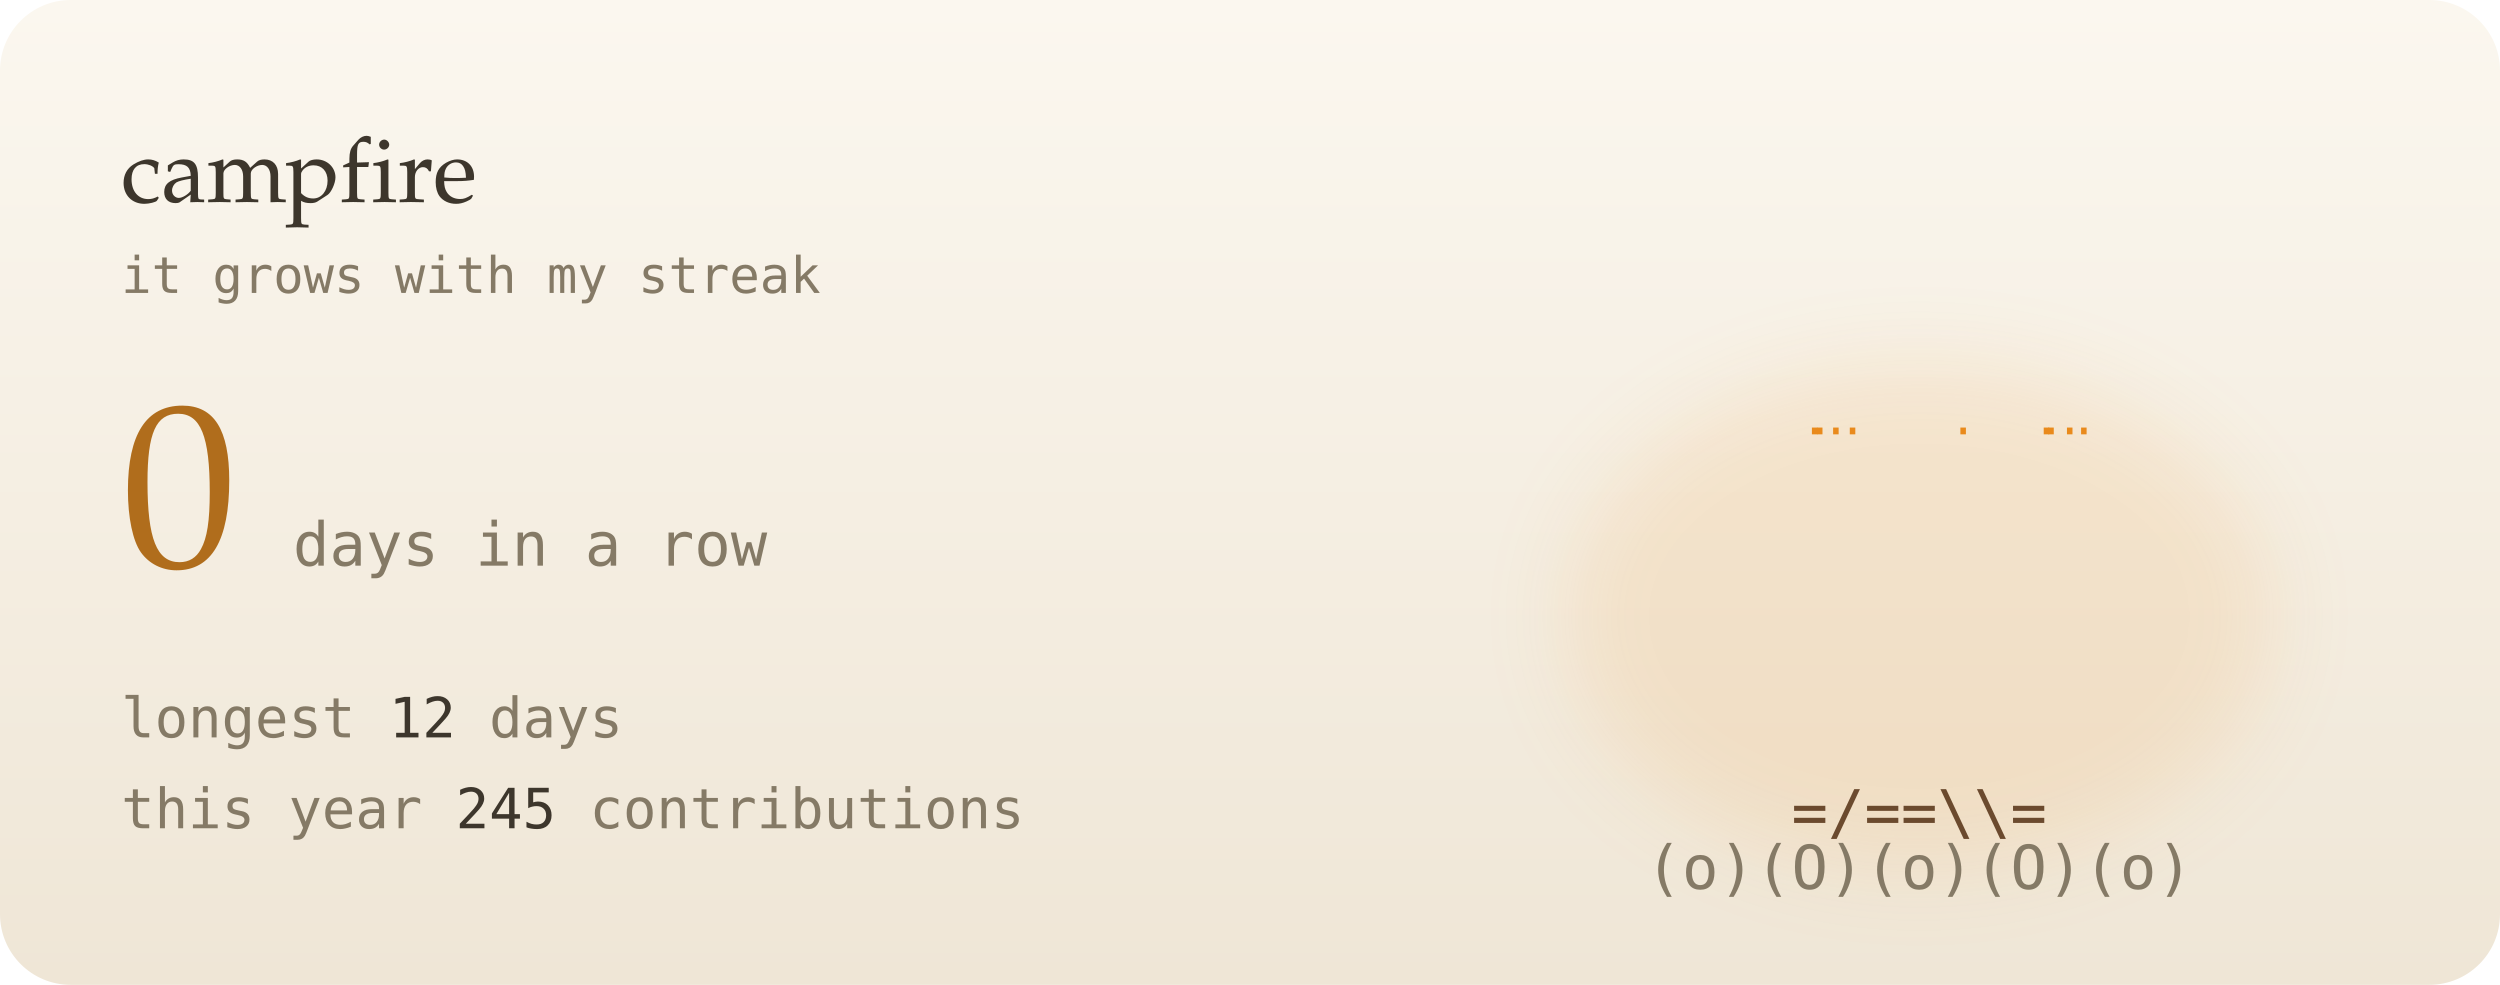
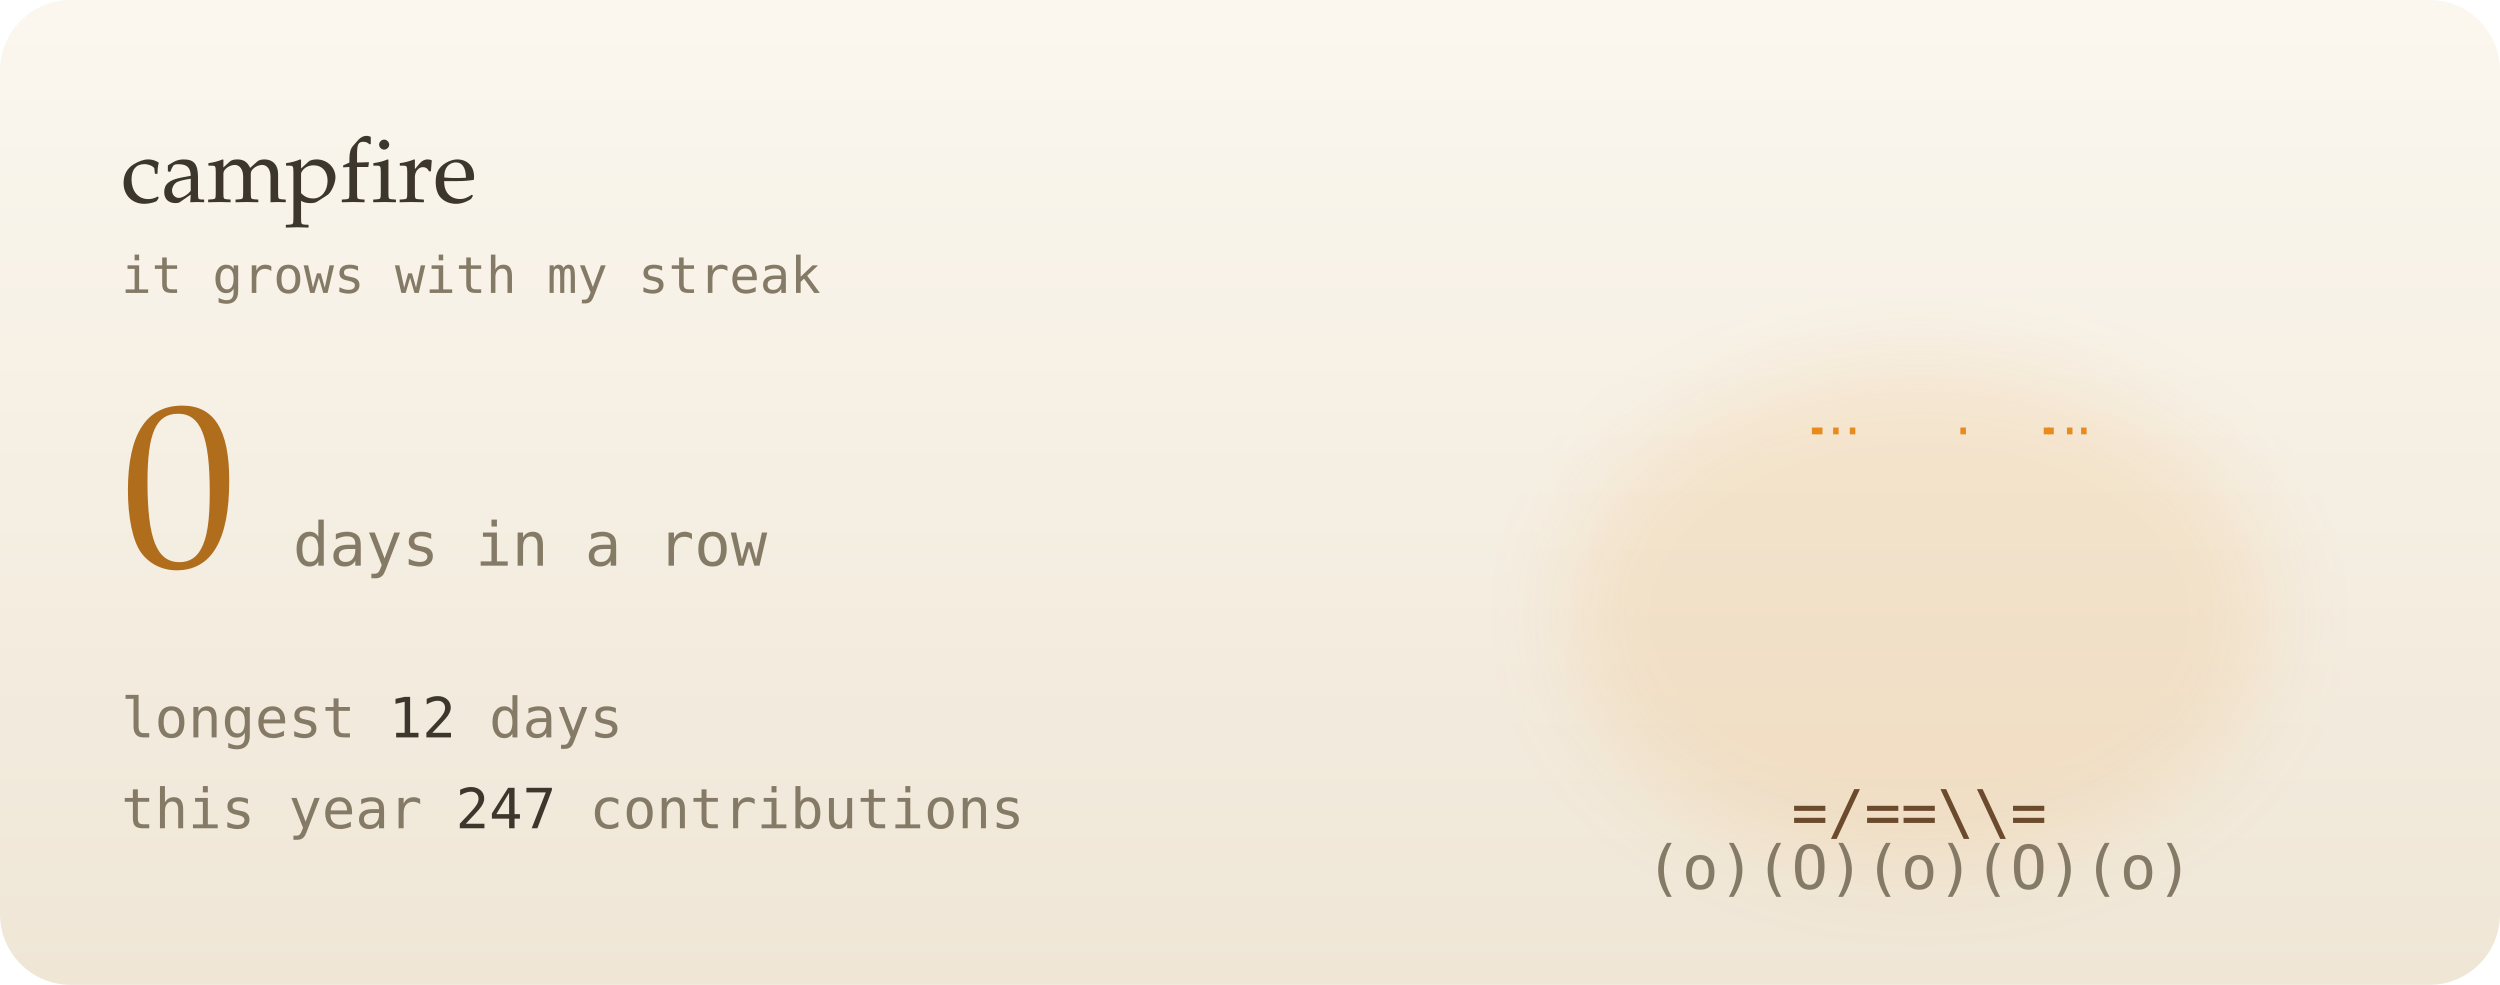
<svg xmlns="http://www.w3.org/2000/svg" viewBox="0 0 495 195" width="495" height="195" role="img" aria-label="0-day contribution streak">
  <defs>
    <linearGradient id="bg" x1="0" y1="0" x2="0" y2="1">
      <stop offset="0" stop-color="#fbf7ef" />
      <stop offset="1" stop-color="#efe6d6" />
    </linearGradient>
    <filter id="soft" x="-200%" y="-200%" width="500%" height="500%">
      <feGaussianBlur stdDeviation="1.4" result="b" />
      <feMerge>
        <feMergeNode in="b" />
        <feMergeNode in="SourceGraphic" />
      </feMerge>
    </filter>
    <filter id="blur" x="-50%" y="-50%" width="200%" height="200%">
      <feGaussianBlur stdDeviation="8" />
    </filter>
    <linearGradient id="glint" x1="0" x2="1">
      <stop offset="0" stop-color="#fff" stop-opacity="0" />
      <stop offset=".5" stop-color="#fff" stop-opacity=".55" />
      <stop offset="1" stop-color="#fff" stop-opacity="0" />
    </linearGradient>
  </defs>
  <style>
  text { font-family: "JetBrains Mono","SF Mono",Menlo,Consolas,"DejaVu Sans Mono",monospace; }
  .serif { font-family: "Iowan Old Style",Palatino,Georgia,serif; }
  
  .f { opacity: 0; animation: fl .6s steps(1) infinite; }
  .f0 { animation-delay: 0s; } .f1 { animation-delay: .2s; } .f2 { animation-delay: .4s; }
  @keyframes fl { 0% { opacity: 1; } 33.3% { opacity: 0; } }
  .em { animation: em 3s linear infinite; }
  @keyframes em { from { transform: translate(0,0); opacity: 1; } to { transform: translate(14px,-70px); opacity: 0; } }
  @media (prefers-reduced-motion: reduce) { * { animation: none !important; } }
</style>
  <rect width="495" height="195" rx="14" fill="url(#bg)" />
  <ellipse cx="380" cy="122" rx="70" ry="50" fill="#e98a1c" opacity="0.12" filter="url(#blur)" />
  <g font-size="12" font-weight="700">
    <g class="f f0">
      <text x="331.3" y="152" fill="#d8431a">*</text>
      <text x="337.5" y="152" fill="#e98a1c">%</text>
      <text x="352.4" y="152" fill="#e98a1c">#</text>
      <text x="358.4" y="152" fill="#c79a00">#</text>
      <text x="366.3" y="152" fill="#c79a00">@</text>
      <text x="379.6" y="152" fill="#c79a00">@</text>
      <text x="387.5" y="152" fill="#c79a00">@</text>
      <text x="393.2" y="152" fill="#c79a00">@</text>
      <text x="400.6" y="152" fill="#c79a00">#</text>
      <text x="408" y="152" fill="#e98a1c">#</text>
      <text x="414.1" y="152" fill="#e98a1c">%</text>
      <text x="422" y="152" fill="#e98a1c">%</text>
      <text x="428.3" y="152" fill="#d8431a">*</text>
      <text x="338.6" y="141" fill="#d8431a">*</text>
      <text x="352.9" y="141" fill="#e98a1c">%</text>
      <text x="359.1" y="141" fill="#e98a1c">%</text>
      <text x="366.6" y="141" fill="#e98a1c">#</text>
      <text x="372.7" y="141" fill="#c79a00">#</text>
      <text x="380.9" y="141" fill="#c79a00">@</text>
      <text x="386.5" y="141" fill="#c79a00">#</text>
      <text x="393.6" y="141" fill="#e98a1c">#</text>
      <text x="400.1" y="141" fill="#e98a1c">%</text>
      <text x="408.4" y="141" fill="#e98a1c">%</text>
      <text x="421.9" y="141" fill="#d8431a">*</text>
      <text x="351.6" y="130" fill="#d8431a">*</text>
      <text x="359.5" y="130" fill="#d8431a">*</text>
      <text x="365.5" y="130" fill="#e98a1c">%</text>
      <text x="394.9" y="130" fill="#e98a1c">%</text>
      <text x="400.5" y="130" fill="#d8431a">*</text>
      <text x="409" y="130" fill="#d8431a">*</text>
      <text x="358.1" y="119" fill="#d8431a">^</text>
      <text x="366.7" y="119" fill="#d8431a">*</text>
      <text x="373.5" y="119" fill="#e98a1c">%</text>
      <text x="380.4" y="119" fill="#e98a1c">#</text>
      <text x="387.5" y="119" fill="#e98a1c">%</text>
      <text x="394.8" y="119" fill="#d8431a">*</text>
      <text x="401.9" y="119" fill="#d8431a">^</text>
      <text x="366.3" y="108" fill="#d8431a">^</text>
      <text x="372.1" y="108" fill="#d8431a">*</text>
      <text x="387.4" y="108" fill="#d8431a">*</text>
      <text x="372.2" y="97" fill="#d8431a">'</text>
      <text x="386.2" y="97" fill="#d8431a">'</text>
    </g>
    <g class="f f1">
      <text x="338.4" y="152" fill="#d8431a">*</text>
      <text x="344.5" y="152" fill="#e98a1c">%</text>
      <text x="351.5" y="152" fill="#e98a1c">%</text>
      <text x="365.1" y="152" fill="#c79a00">#</text>
      <text x="372.2" y="152" fill="#c79a00">@</text>
      <text x="379.4" y="152" fill="#c79a00">@</text>
      <text x="387.9" y="152" fill="#c79a00">@</text>
      <text x="394" y="152" fill="#c79a00">#</text>
      <text x="400.9" y="152" fill="#e98a1c">#</text>
      <text x="407.1" y="152" fill="#e98a1c">%</text>
      <text x="422.9" y="152" fill="#d8431a">*</text>
      <text x="338.1" y="141" fill="#d8431a">*</text>
      <text x="345.1" y="141" fill="#d8431a">*</text>
      <text x="351" y="141" fill="#e98a1c">%</text>
      <text x="358.6" y="141" fill="#e98a1c">%</text>
      <text x="365.9" y="141" fill="#e98a1c">#</text>
      <text x="372.2" y="141" fill="#c79a00">#</text>
      <text x="387.8" y="141" fill="#c79a00">#</text>
      <text x="401" y="141" fill="#e98a1c">%</text>
      <text x="414.5" y="141" fill="#d8431a">*</text>
      <text x="421.8" y="141" fill="#d8431a">*</text>
      <text x="352.9" y="130" fill="#d8431a">*</text>
      <text x="358.9" y="130" fill="#e98a1c">%</text>
      <text x="365.1" y="130" fill="#e98a1c">%</text>
      <text x="394.7" y="130" fill="#e98a1c">%</text>
      <text x="400.2" y="130" fill="#e98a1c">%</text>
      <text x="408.6" y="130" fill="#d8431a">*</text>
      <text x="415.8" y="130" fill="#d8431a">*</text>
      <text x="352.7" y="119" fill="#d8431a">^</text>
      <text x="359.6" y="119" fill="#d8431a">*</text>
      <text x="373.9" y="119" fill="#e98a1c">%</text>
      <text x="380.5" y="119" fill="#e98a1c">#</text>
      <text x="386.2" y="119" fill="#e98a1c">%</text>
      <text x="401.3" y="119" fill="#d8431a">*</text>
      <text x="408" y="119" fill="#d8431a">^</text>
      <text x="379.9" y="108" fill="#e98a1c">#</text>
      <text x="394.2" y="108" fill="#d8431a">^</text>
      <text x="373.9" y="97" fill="#d8431a">'</text>
      <text x="379.9" y="97" fill="#e98a1c">^</text>
      <text x="387.4" y="97" fill="#d8431a">'</text>
    </g>
    <g class="f f2">
      <text x="337.8" y="152" fill="#d8431a">*</text>
      <text x="344.7" y="152" fill="#e98a1c">%</text>
      <text x="351.3" y="152" fill="#e98a1c">%</text>
      <text x="358.6" y="152" fill="#e98a1c">#</text>
      <text x="366.1" y="152" fill="#c79a00">#</text>
      <text x="372.6" y="152" fill="#c79a00">@</text>
      <text x="379" y="152" fill="#c79a00">@</text>
      <text x="387.3" y="152" fill="#c79a00">@</text>
      <text x="394" y="152" fill="#c79a00">#</text>
      <text x="400.7" y="152" fill="#e98a1c">#</text>
      <text x="407.7" y="152" fill="#e98a1c">%</text>
      <text x="414.2" y="152" fill="#e98a1c">%</text>
      <text x="358.8" y="141" fill="#e98a1c">%</text>
      <text x="365.1" y="141" fill="#e98a1c">#</text>
      <text x="372.6" y="141" fill="#c79a00">#</text>
      <text x="380.2" y="141" fill="#c79a00">@</text>
      <text x="386.6" y="141" fill="#c79a00">#</text>
      <text x="394.3" y="141" fill="#e98a1c">#</text>
      <text x="401.6" y="141" fill="#e98a1c">%</text>
      <text x="407.6" y="141" fill="#e98a1c">%</text>
      <text x="414.7" y="141" fill="#d8431a">*</text>
      <text x="345.2" y="130" fill="#d8431a">*</text>
      <text x="358.9" y="130" fill="#e98a1c">%</text>
      <text x="365.8" y="130" fill="#e98a1c">%</text>
      <text x="379" y="130" fill="#c79a00">@</text>
      <text x="394.1" y="130" fill="#e98a1c">%</text>
      <text x="408.8" y="130" fill="#d8431a">*</text>
      <text x="415.7" y="130" fill="#d8431a">*</text>
      <text x="365.2" y="119" fill="#d8431a">*</text>
      <text x="380.3" y="119" fill="#e98a1c">#</text>
      <text x="387.4" y="119" fill="#e98a1c">%</text>
      <text x="400.3" y="119" fill="#d8431a">^</text>
      <text x="366.6" y="108" fill="#d8431a">^</text>
      <text x="386.2" y="108" fill="#d8431a">*</text>
      <text x="372.8" y="97" fill="#d8431a">'</text>
      <text x="386.1" y="97" fill="#d8431a">'</text>
    </g>
  </g>
  <text x="380" y="165" font-size="12" fill="#6b4a2e" text-anchor="middle">=/==\\=</text>
  <text x="380" y="176" font-size="12" fill="#857a66" text-anchor="middle">(o)(O)(o)(O)(o)</text>
  <text class="em" x="357.6" y="86" font-size="9" fill="#e98a1c" style="animation-delay:-3.8s;animation-duration:3.3s">.</text>
  <text class="em" x="386" y="86" font-size="9" fill="#e98a1c" style="animation-delay:-1.3s;animation-duration:4.4s">.</text>
  <text class="em" x="407.1" y="86" font-size="9" fill="#e98a1c" style="animation-delay:-2.1s;animation-duration:3.4s">.</text>
  <text class="em" x="356.6" y="86" font-size="9" fill="#e98a1c" style="animation-delay:-1s;animation-duration:4.4s">.</text>
  <text class="em" x="364.1" y="86" font-size="9" fill="#e98a1c" style="animation-delay:-3s;animation-duration:2.6s">.</text>
  <text class="em" x="409.9" y="86" font-size="9" fill="#e98a1c" style="animation-delay:-2.7s;animation-duration:4s">.</text>
  <text class="em" x="360.8" y="86" font-size="9" fill="#e98a1c" style="animation-delay:-1.7s;animation-duration:2.5s">.</text>
  <text class="em" x="402.5" y="86" font-size="9" fill="#e98a1c" style="animation-delay:-0.1s;animation-duration:2.7s">.</text>
  <text class="em" x="403.4" y="86" font-size="9" fill="#e98a1c" style="animation-delay:-1.3s;animation-duration:3.7s">.</text>
  <text x="24" y="40" class="serif" font-size="18" fill="#3d362c">campfire</text>
  <text x="24" y="58" font-size="10" fill="#857a66">it grows with my streak</text>
  <text x="24" y="112" class="serif" font-size="46" fill="#b06d1c">0</text>
  <text x="58" y="112" font-size="12" fill="#857a66">days in a row</text>
  <text x="24" y="146" font-size="11" fill="#857a66">longest  <tspan fill="#3d362c">12</tspan> days</text>
-   <text x="24" y="164" font-size="11" fill="#857a66">this year <tspan fill="#3d362c">245</tspan> contributions</text>
+   <text x="24" y="164" font-size="11" fill="#857a66">this year <tspan fill="#3d362c">247</tspan> contributions</text>
</svg>
